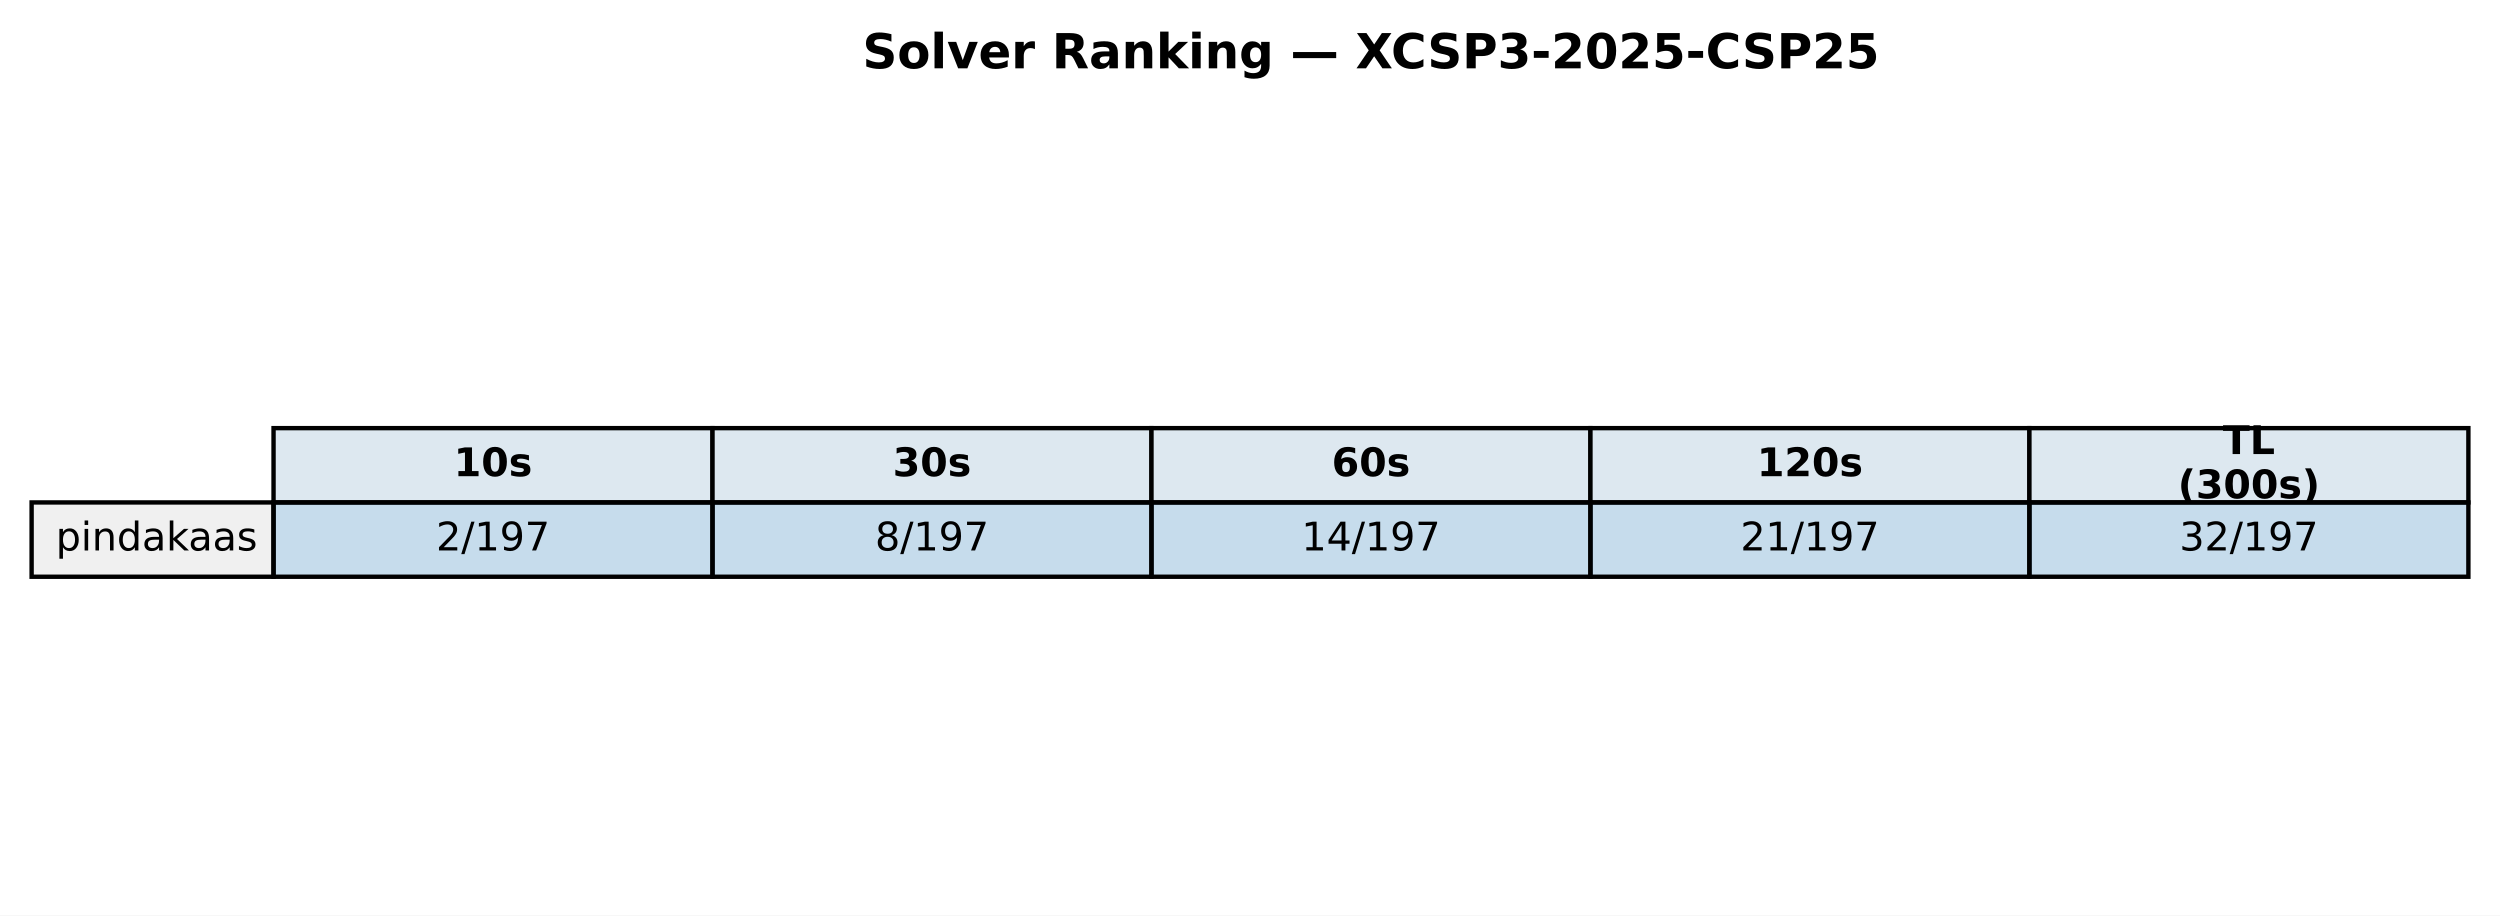
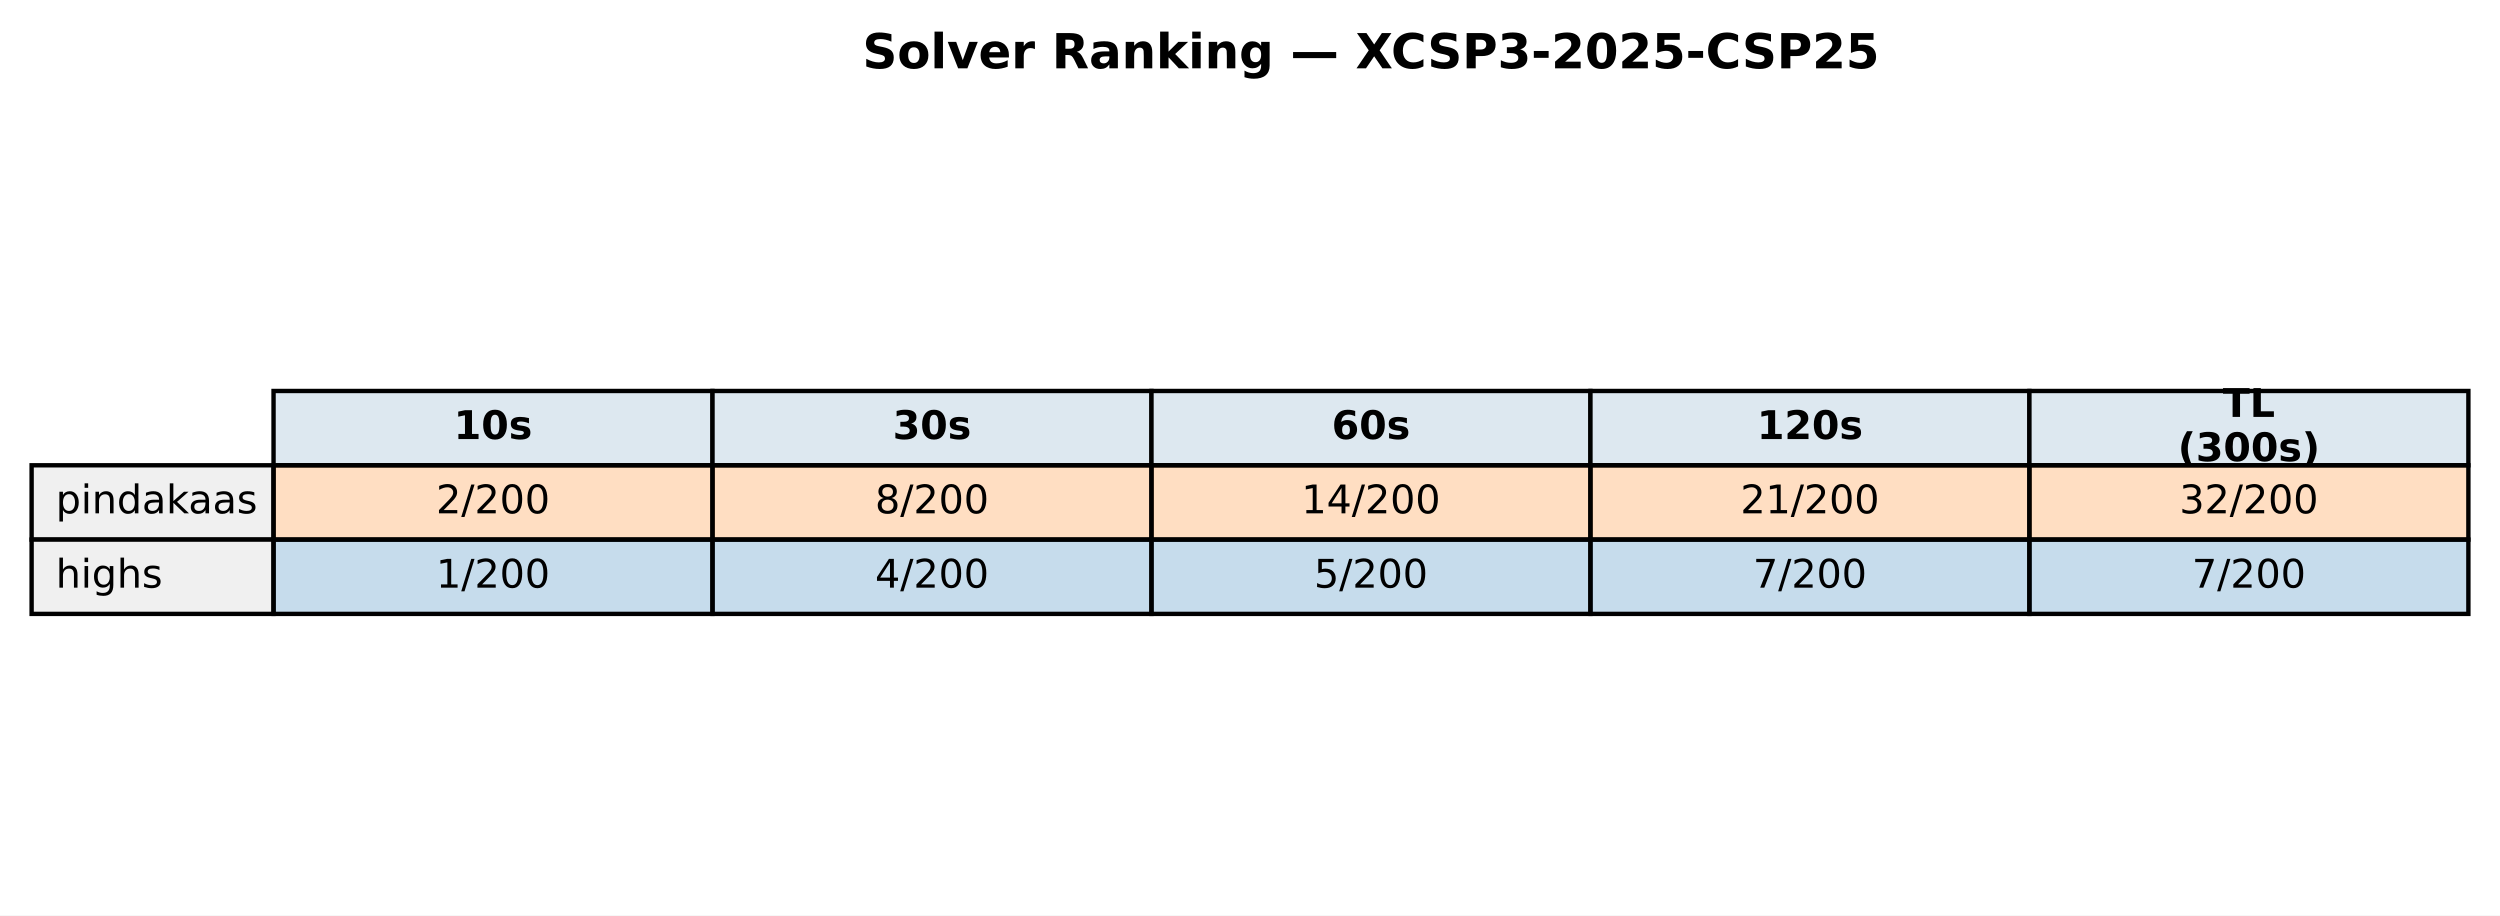
<svg xmlns="http://www.w3.org/2000/svg" xmlns:xlink="http://www.w3.org/1999/xlink" width="569.414pt" height="208.518pt" viewBox="0 0 569.414 208.518" version="1.1">
  <defs>
    <style type="text/css">*{stroke-linejoin: round; stroke-linecap: butt}</style>
  </defs>
  <g id="figure_1">
    <g id="patch_1">
      <path d="M 0 208.518  L 569.414 208.518  L 569.414 0  L 0 0  z " style="fill: #ffffff" />
    </g>
    <g id="axes_1">
      <g id="table_1">
        <g id="patch_2">
-           <path d="M 62.304 114.438  L 162.286 114.438  L 162.286 97.514  L 62.304 97.514  z " style="fill: #dde8f0; stroke: #000000; stroke-linejoin: miter" />
+           <path d="M 62.304 105.976  L 162.286 105.976  L 162.286 89.051  L 62.304 89.051  z " style="fill: #dde8f0; stroke: #000000; stroke-linejoin: miter" />
        </g>
        <g id="text_1">
-           <g transform="translate(103.3544 108.4594) scale(0.09 -0.09)">
+           <g transform="translate(103.3544 99.99704) scale(0.09 -0.09)">
            <defs>
              <path id="DejaVuSans-Bold-31" d="M 750 831  L 1813 831  L 1813 3847  L 722 3622  L 722 4441  L 1806 4666  L 2950 4666  L 2950 831  L 4013 831  L 4013 0  L 750 0  L 750 831  z " transform="scale(0.015625)" />
              <path id="DejaVuSans-Bold-30" d="M 2944 2338  Q 2944 3213 2780 3570  Q 2616 3928 2228 3928  Q 1841 3928 1675 3570  Q 1509 3213 1509 2338  Q 1509 1453 1675 1090  Q 1841 728 2228 728  Q 2613 728 2778 1090  Q 2944 1453 2944 2338  z M 4147 2328  Q 4147 1169 3647 539  Q 3147 -91 2228 -91  Q 1306 -91 806 539  Q 306 1169 306 2328  Q 306 3491 806 4120  Q 1306 4750 2228 4750  Q 3147 4750 3647 4120  Q 4147 3491 4147 2328  z " transform="scale(0.015625)" />
              <path id="DejaVuSans-Bold-73" d="M 3272 3391  L 3272 2541  Q 2913 2691 2578 2766  Q 2244 2841 1947 2841  Q 1628 2841 1473 2761  Q 1319 2681 1319 2516  Q 1319 2381 1436 2309  Q 1553 2238 1856 2203  L 2053 2175  Q 2913 2066 3209 1816  Q 3506 1566 3506 1031  Q 3506 472 3093 190  Q 2681 -91 1863 -91  Q 1516 -91 1145 -36  Q 775 19 384 128  L 384 978  Q 719 816 1070 734  Q 1422 653 1784 653  Q 2113 653 2278 743  Q 2444 834 2444 1013  Q 2444 1163 2330 1236  Q 2216 1309 1875 1350  L 1678 1375  Q 931 1469 631 1722  Q 331 1975 331 2491  Q 331 3047 712 3315  Q 1094 3584 1881 3584  Q 2191 3584 2531 3537  Q 2872 3491 3272 3391  z " transform="scale(0.015625)" />
            </defs>
            <use xlink:href="#DejaVuSans-Bold-31" />
            <use xlink:href="#DejaVuSans-Bold-30" transform="translate(69.58008 0)" />
            <use xlink:href="#DejaVuSans-Bold-73" transform="translate(139.1602 0)" />
          </g>
        </g>
        <g id="patch_3">
-           <path d="M 162.286 114.438  L 262.268 114.438  L 262.268 97.514  L 162.286 97.514  z " style="fill: #dde8f0; stroke: #000000; stroke-linejoin: miter" />
+           <path d="M 162.286 105.976  L 262.268 105.976  L 262.268 89.051  L 162.286 89.051  z " style="fill: #dde8f0; stroke: #000000; stroke-linejoin: miter" />
        </g>
        <g id="text_2">
-           <g transform="translate(203.3365 108.4594) scale(0.09 -0.09)">
+           <g transform="translate(203.3365 99.99704) scale(0.09 -0.09)">
            <defs>
              <path id="DejaVuSans-Bold-33" d="M 2981 2516  Q 3453 2394 3698 2092  Q 3944 1791 3944 1325  Q 3944 631 3412 270  Q 2881 -91 1863 -91  Q 1503 -91 1142 -33  Q 781 25 428 141  L 428 1069  Q 766 900 1098 814  Q 1431 728 1753 728  Q 2231 728 2486 893  Q 2741 1059 2741 1369  Q 2741 1688 2480 1852  Q 2219 2016 1709 2016  L 1228 2016  L 1228 2791  L 1734 2791  Q 2188 2791 2409 2933  Q 2631 3075 2631 3366  Q 2631 3634 2415 3781  Q 2200 3928 1806 3928  Q 1516 3928 1219 3862  Q 922 3797 628 3669  L 628 4550  Q 984 4650 1334 4700  Q 1684 4750 2022 4750  Q 2931 4750 3382 4451  Q 3834 4153 3834 3553  Q 3834 3144 3618 2883  Q 3403 2622 2981 2516  z " transform="scale(0.015625)" />
            </defs>
            <use xlink:href="#DejaVuSans-Bold-33" />
            <use xlink:href="#DejaVuSans-Bold-30" transform="translate(69.58008 0)" />
            <use xlink:href="#DejaVuSans-Bold-73" transform="translate(139.1602 0)" />
          </g>
        </g>
        <g id="patch_4">
-           <path d="M 262.268 114.438  L 362.25 114.438  L 362.25 97.514  L 262.268 97.514  z " style="fill: #dde8f0; stroke: #000000; stroke-linejoin: miter" />
+           <path d="M 262.268 105.976  L 362.25 105.976  L 362.25 89.051  L 262.268 89.051  z " style="fill: #dde8f0; stroke: #000000; stroke-linejoin: miter" />
        </g>
        <g id="text_3">
-           <g transform="translate(303.3186 108.4594) scale(0.09 -0.09)">
+           <g transform="translate(303.3186 99.99704) scale(0.09 -0.09)">
            <defs>
              <path id="DejaVuSans-Bold-36" d="M 2316 2303  Q 2000 2303 1842 2098  Q 1684 1894 1684 1484  Q 1684 1075 1842 870  Q 2000 666 2316 666  Q 2634 666 2792 870  Q 2950 1075 2950 1484  Q 2950 1894 2792 2098  Q 2634 2303 2316 2303  z M 3803 4544  L 3803 3681  Q 3506 3822 3243 3889  Q 2981 3956 2731 3956  Q 2194 3956 1894 3657  Q 1594 3359 1544 2772  Q 1750 2925 1990 3001  Q 2231 3078 2516 3078  Q 3231 3078 3670 2659  Q 4109 2241 4109 1563  Q 4109 813 3618 361  Q 3128 -91 2303 -91  Q 1394 -91 895 523  Q 397 1138 397 2266  Q 397 3422 980 4083  Q 1563 4744 2578 4744  Q 2900 4744 3203 4694  Q 3506 4644 3803 4544  z " transform="scale(0.015625)" />
            </defs>
            <use xlink:href="#DejaVuSans-Bold-36" />
            <use xlink:href="#DejaVuSans-Bold-30" transform="translate(69.58008 0)" />
            <use xlink:href="#DejaVuSans-Bold-73" transform="translate(139.1602 0)" />
          </g>
        </g>
        <g id="patch_5">
-           <path d="M 362.25 114.438  L 462.232 114.438  L 462.232 97.514  L 362.25 97.514  z " style="fill: #dde8f0; stroke: #000000; stroke-linejoin: miter" />
+           <path d="M 362.25 105.976  L 462.232 105.976  L 462.232 89.051  L 362.25 89.051  z " style="fill: #dde8f0; stroke: #000000; stroke-linejoin: miter" />
        </g>
        <g id="text_4">
-           <g transform="translate(400.1697 108.4594) scale(0.09 -0.09)">
+           <g transform="translate(400.1697 99.99704) scale(0.09 -0.09)">
            <defs>
              <path id="DejaVuSans-Bold-32" d="M 1844 884  L 3897 884  L 3897 0  L 506 0  L 506 884  L 2209 2388  Q 2438 2594 2547 2791  Q 2656 2988 2656 3200  Q 2656 3528 2436 3728  Q 2216 3928 1850 3928  Q 1569 3928 1234 3808  Q 900 3688 519 3450  L 519 4475  Q 925 4609 1322 4679  Q 1719 4750 2100 4750  Q 2938 4750 3402 4381  Q 3866 4013 3866 3353  Q 3866 2972 3669 2642  Q 3472 2313 2841 1759  L 1844 884  z " transform="scale(0.015625)" />
            </defs>
            <use xlink:href="#DejaVuSans-Bold-31" />
            <use xlink:href="#DejaVuSans-Bold-32" transform="translate(69.58008 0)" />
            <use xlink:href="#DejaVuSans-Bold-30" transform="translate(139.1602 0)" />
            <use xlink:href="#DejaVuSans-Bold-73" transform="translate(208.7402 0)" />
          </g>
        </g>
        <g id="patch_6">
-           <path d="M 462.232 114.438  L 562.214 114.438  L 562.214 97.514  L 462.232 97.514  z " style="fill: #dde8f0; stroke: #000000; stroke-linejoin: miter" />
+           <path d="M 462.232 105.976  L 562.214 105.976  L 562.214 89.051  L 462.232 89.051  z " style="fill: #dde8f0; stroke: #000000; stroke-linejoin: miter" />
        </g>
        <g id="text_5">
-           <g transform="translate(506.2858 103.4204) scale(0.09 -0.09)">
+           <g transform="translate(506.2858 94.95803) scale(0.09 -0.09)">
            <defs>
              <path id="DejaVuSans-Bold-54" d="M 31 4666  L 4331 4666  L 4331 3756  L 2784 3756  L 2784 0  L 1581 0  L 1581 3756  L 31 3756  L 31 4666  z " transform="scale(0.015625)" />
              <path id="DejaVuSans-Bold-4c" d="M 588 4666  L 1791 4666  L 1791 909  L 3903 909  L 3903 0  L 588 0  L 588 4666  z " transform="scale(0.015625)" />
            </defs>
            <use xlink:href="#DejaVuSans-Bold-54" />
            <use xlink:href="#DejaVuSans-Bold-4c" transform="translate(68.21289 0)" />
          </g>
-           <g transform="translate(496.0385 113.4984) scale(0.09 -0.09)">
+           <g transform="translate(496.0385 105.0361) scale(0.09 -0.09)">
            <defs>
              <path id="DejaVuSans-Bold-28" d="M 2413 -844  L 1484 -844  Q 1006 -72 778 623  Q 550 1319 550 2003  Q 550 2688 779 3389  Q 1009 4091 1484 4856  L 2413 4856  Q 2013 4116 1813 3408  Q 1613 2700 1613 2009  Q 1613 1319 1811 609  Q 2009 -100 2413 -844  z " transform="scale(0.015625)" />
              <path id="DejaVuSans-Bold-29" d="M 513 -844  Q 913 -100 1113 609  Q 1313 1319 1313 2009  Q 1313 2700 1113 3408  Q 913 4116 513 4856  L 1441 4856  Q 1916 4091 2145 3389  Q 2375 2688 2375 2003  Q 2375 1319 2147 623  Q 1919 -72 1441 -844  L 513 -844  z " transform="scale(0.015625)" />
            </defs>
            <use xlink:href="#DejaVuSans-Bold-28" />
            <use xlink:href="#DejaVuSans-Bold-33" transform="translate(45.70312 0)" />
            <use xlink:href="#DejaVuSans-Bold-30" transform="translate(115.2832 0)" />
            <use xlink:href="#DejaVuSans-Bold-30" transform="translate(184.8633 0)" />
            <use xlink:href="#DejaVuSans-Bold-73" transform="translate(254.4434 0)" />
            <use xlink:href="#DejaVuSans-Bold-29" transform="translate(313.9648 0)" />
          </g>
        </g>
        <g id="patch_7">
-           <path d="M 7.2 131.363  L 62.304 131.363  L 62.304 114.438  L 7.2 114.438  z " style="fill: #f0f0f0; stroke: #000000; stroke-linejoin: miter" />
+           <path d="M 7.2 122.901  L 62.304 122.901  L 62.304 105.976  L 7.2 105.976  z " style="fill: #f0f0f0; stroke: #000000; stroke-linejoin: miter" />
        </g>
        <g id="text_6">
-           <g transform="translate(12.71036 125.3841) scale(0.09 -0.09)">
+           <g transform="translate(12.71036 116.9217) scale(0.09 -0.09)">
            <defs>
              <path id="DejaVuSans-70" d="M 1159 525  L 1159 -1331  L 581 -1331  L 581 3500  L 1159 3500  L 1159 2969  Q 1341 3281 1617 3432  Q 1894 3584 2278 3584  Q 2916 3584 3314 3078  Q 3713 2572 3713 1747  Q 3713 922 3314 415  Q 2916 -91 2278 -91  Q 1894 -91 1617 61  Q 1341 213 1159 525  z M 3116 1747  Q 3116 2381 2855 2742  Q 2594 3103 2138 3103  Q 1681 3103 1420 2742  Q 1159 2381 1159 1747  Q 1159 1113 1420 752  Q 1681 391 2138 391  Q 2594 391 2855 752  Q 3116 1113 3116 1747  z " transform="scale(0.015625)" />
              <path id="DejaVuSans-69" d="M 603 3500  L 1178 3500  L 1178 0  L 603 0  L 603 3500  z M 603 4863  L 1178 4863  L 1178 4134  L 603 4134  L 603 4863  z " transform="scale(0.015625)" />
              <path id="DejaVuSans-6e" d="M 3513 2113  L 3513 0  L 2938 0  L 2938 2094  Q 2938 2591 2744 2837  Q 2550 3084 2163 3084  Q 1697 3084 1428 2787  Q 1159 2491 1159 1978  L 1159 0  L 581 0  L 581 3500  L 1159 3500  L 1159 2956  Q 1366 3272 1645 3428  Q 1925 3584 2291 3584  Q 2894 3584 3203 3211  Q 3513 2838 3513 2113  z " transform="scale(0.015625)" />
              <path id="DejaVuSans-64" d="M 2906 2969  L 2906 4863  L 3481 4863  L 3481 0  L 2906 0  L 2906 525  Q 2725 213 2448 61  Q 2172 -91 1784 -91  Q 1150 -91 751 415  Q 353 922 353 1747  Q 353 2572 751 3078  Q 1150 3584 1784 3584  Q 2172 3584 2448 3432  Q 2725 3281 2906 2969  z M 947 1747  Q 947 1113 1208 752  Q 1469 391 1925 391  Q 2381 391 2643 752  Q 2906 1113 2906 1747  Q 2906 2381 2643 2742  Q 2381 3103 1925 3103  Q 1469 3103 1208 2742  Q 947 2381 947 1747  z " transform="scale(0.015625)" />
              <path id="DejaVuSans-61" d="M 2194 1759  Q 1497 1759 1228 1600  Q 959 1441 959 1056  Q 959 750 1161 570  Q 1363 391 1709 391  Q 2188 391 2477 730  Q 2766 1069 2766 1631  L 2766 1759  L 2194 1759  z M 3341 1997  L 3341 0  L 2766 0  L 2766 531  Q 2569 213 2275 61  Q 1981 -91 1556 -91  Q 1019 -91 701 211  Q 384 513 384 1019  Q 384 1609 779 1909  Q 1175 2209 1959 2209  L 2766 2209  L 2766 2266  Q 2766 2663 2505 2880  Q 2244 3097 1772 3097  Q 1472 3097 1187 3025  Q 903 2953 641 2809  L 641 3341  Q 956 3463 1253 3523  Q 1550 3584 1831 3584  Q 2591 3584 2966 3190  Q 3341 2797 3341 1997  z " transform="scale(0.015625)" />
              <path id="DejaVuSans-6b" d="M 581 4863  L 1159 4863  L 1159 1991  L 2875 3500  L 3609 3500  L 1753 1863  L 3688 0  L 2938 0  L 1159 1709  L 1159 0  L 581 0  L 581 4863  z " transform="scale(0.015625)" />
              <path id="DejaVuSans-73" d="M 2834 3397  L 2834 2853  Q 2591 2978 2328 3040  Q 2066 3103 1784 3103  Q 1356 3103 1142 2972  Q 928 2841 928 2578  Q 928 2378 1081 2264  Q 1234 2150 1697 2047  L 1894 2003  Q 2506 1872 2764 1633  Q 3022 1394 3022 966  Q 3022 478 2636 193  Q 2250 -91 1575 -91  Q 1294 -91 989 -36  Q 684 19 347 128  L 347 722  Q 666 556 975 473  Q 1284 391 1588 391  Q 1994 391 2212 530  Q 2431 669 2431 922  Q 2431 1156 2273 1281  Q 2116 1406 1581 1522  L 1381 1569  Q 847 1681 609 1914  Q 372 2147 372 2553  Q 372 3047 722 3315  Q 1072 3584 1716 3584  Q 2034 3584 2315 3537  Q 2597 3491 2834 3397  z " transform="scale(0.015625)" />
            </defs>
            <use xlink:href="#DejaVuSans-70" />
            <use xlink:href="#DejaVuSans-69" transform="translate(63.47656 0)" />
            <use xlink:href="#DejaVuSans-6e" transform="translate(91.25977 0)" />
            <use xlink:href="#DejaVuSans-64" transform="translate(154.6387 0)" />
            <use xlink:href="#DejaVuSans-61" transform="translate(218.1152 0)" />
            <use xlink:href="#DejaVuSans-6b" transform="translate(279.3945 0)" />
            <use xlink:href="#DejaVuSans-61" transform="translate(335.5547 0)" />
            <use xlink:href="#DejaVuSans-61" transform="translate(396.834 0)" />
            <use xlink:href="#DejaVuSans-73" transform="translate(458.1133 0)" />
          </g>
        </g>
        <g id="patch_8">
-           <path d="M 62.304 131.363  L 162.286 131.363  L 162.286 114.438  L 62.304 114.438  z " style="fill: #1f77b4; fill-opacity: 0.25; stroke: #000000; stroke-linejoin: miter" />
+           <path d="M 62.304 122.901  L 162.286 122.901  L 162.286 105.976  L 62.304 105.976  z " style="fill: #ff7f0e; fill-opacity: 0.25; stroke: #000000; stroke-linejoin: miter" />
        </g>
        <g id="text_7">
-           <g transform="translate(99.32623 125.3841) scale(0.09 -0.09)">
+           <g transform="translate(99.32623 116.9217) scale(0.09 -0.09)">
            <defs>
              <path id="DejaVuSans-32" d="M 1228 531  L 3431 531  L 3431 0  L 469 0  L 469 531  Q 828 903 1448 1529  Q 2069 2156 2228 2338  Q 2531 2678 2651 2914  Q 2772 3150 2772 3378  Q 2772 3750 2511 3984  Q 2250 4219 1831 4219  Q 1534 4219 1204 4116  Q 875 4013 500 3803  L 500 4441  Q 881 4594 1212 4672  Q 1544 4750 1819 4750  Q 2544 4750 2975 4387  Q 3406 4025 3406 3419  Q 3406 3131 3298 2873  Q 3191 2616 2906 2266  Q 2828 2175 2409 1742  Q 1991 1309 1228 531  z " transform="scale(0.015625)" />
              <path id="DejaVuSans-2f" d="M 1625 4666  L 2156 4666  L 531 -594  L 0 -594  L 1625 4666  z " transform="scale(0.015625)" />
+               <path id="DejaVuSans-30" d="M 2034 4250  Q 1547 4250 1301 3770  Q 1056 3291 1056 2328  Q 1056 1369 1301 889  Q 1547 409 2034 409  Q 2525 409 2770 889  Q 3016 1369 3016 2328  Q 3016 3291 2770 3770  Q 2525 4250 2034 4250  z M 2034 4750  Q 2819 4750 3233 4129  Q 3647 3509 3647 2328  Q 3647 1150 3233 529  Q 2819 -91 2034 -91  Q 1250 -91 836 529  Q 422 1150 422 2328  Q 422 3509 836 4129  Q 1250 4750 2034 4750  z " transform="scale(0.015625)" />
+             </defs>
+             <use xlink:href="#DejaVuSans-32" />
+             <use xlink:href="#DejaVuSans-2f" transform="translate(63.62305 0)" />
+             <use xlink:href="#DejaVuSans-32" transform="translate(97.31445 0)" />
+             <use xlink:href="#DejaVuSans-30" transform="translate(160.9375 0)" />
+             <use xlink:href="#DejaVuSans-30" transform="translate(224.5605 0)" />
+           </g>
+         </g>
+         <g id="patch_9">
+           <path d="M 162.286 122.901  L 262.268 122.901  L 262.268 105.976  L 162.286 105.976  z " style="fill: #ff7f0e; fill-opacity: 0.25; stroke: #000000; stroke-linejoin: miter" />
+         </g>
+         <g id="text_8">
+           <g transform="translate(199.3083 116.9217) scale(0.09 -0.09)">
+             <defs>
+               <path id="DejaVuSans-38" d="M 2034 2216  Q 1584 2216 1326 1975  Q 1069 1734 1069 1313  Q 1069 891 1326 650  Q 1584 409 2034 409  Q 2484 409 2743 651  Q 3003 894 3003 1313  Q 3003 1734 2745 1975  Q 2488 2216 2034 2216  z M 1403 2484  Q 997 2584 770 2862  Q 544 3141 544 3541  Q 544 4100 942 4425  Q 1341 4750 2034 4750  Q 2731 4750 3128 4425  Q 3525 4100 3525 3541  Q 3525 3141 3298 2862  Q 3072 2584 2669 2484  Q 3125 2378 3379 2068  Q 3634 1759 3634 1313  Q 3634 634 3220 271  Q 2806 -91 2034 -91  Q 1263 -91 848 271  Q 434 634 434 1313  Q 434 1759 690 2068  Q 947 2378 1403 2484  z M 1172 3481  Q 1172 3119 1398 2916  Q 1625 2713 2034 2713  Q 2441 2713 2670 2916  Q 2900 3119 2900 3481  Q 2900 3844 2670 4047  Q 2441 4250 2034 4250  Q 1625 4250 1398 4047  Q 1172 3844 1172 3481  z " transform="scale(0.015625)" />
+             </defs>
+             <use xlink:href="#DejaVuSans-38" />
+             <use xlink:href="#DejaVuSans-2f" transform="translate(63.62305 0)" />
+             <use xlink:href="#DejaVuSans-32" transform="translate(97.31445 0)" />
+             <use xlink:href="#DejaVuSans-30" transform="translate(160.9375 0)" />
+             <use xlink:href="#DejaVuSans-30" transform="translate(224.5605 0)" />
+           </g>
+         </g>
+         <g id="patch_10">
+           <path d="M 262.268 122.901  L 362.25 122.901  L 362.25 105.976  L 262.268 105.976  z " style="fill: #ff7f0e; fill-opacity: 0.25; stroke: #000000; stroke-linejoin: miter" />
+         </g>
+         <g id="text_9">
+           <g transform="translate(296.4273 116.9217) scale(0.09 -0.09)">
+             <defs>
              <path id="DejaVuSans-31" d="M 794 531  L 1825 531  L 1825 4091  L 703 3866  L 703 4441  L 1819 4666  L 2450 4666  L 2450 531  L 3481 531  L 3481 0  L 794 0  L 794 531  z " transform="scale(0.015625)" />
-               <path id="DejaVuSans-39" d="M 703 97  L 703 672  Q 941 559 1184 500  Q 1428 441 1663 441  Q 2288 441 2617 861  Q 2947 1281 2994 2138  Q 2813 1869 2534 1725  Q 2256 1581 1919 1581  Q 1219 1581 811 2004  Q 403 2428 403 3163  Q 403 3881 828 4315  Q 1253 4750 1959 4750  Q 2769 4750 3195 4129  Q 3622 3509 3622 2328  Q 3622 1225 3098 567  Q 2575 -91 1691 -91  Q 1453 -91 1209 -44  Q 966 3 703 97  z M 1959 2075  Q 2384 2075 2632 2365  Q 2881 2656 2881 3163  Q 2881 3666 2632 3958  Q 2384 4250 1959 4250  Q 1534 4250 1286 3958  Q 1038 3666 1038 3163  Q 1038 2656 1286 2365  Q 1534 2075 1959 2075  z " transform="scale(0.015625)" />
-               <path id="DejaVuSans-37" d="M 525 4666  L 3525 4666  L 3525 4397  L 1831 0  L 1172 0  L 2766 4134  L 525 4134  L 525 4666  z " transform="scale(0.015625)" />
-             </defs>
-             <use xlink:href="#DejaVuSans-32" />
-             <use xlink:href="#DejaVuSans-2f" transform="translate(63.62305 0)" />
-             <use xlink:href="#DejaVuSans-31" transform="translate(97.31445 0)" />
-             <use xlink:href="#DejaVuSans-39" transform="translate(160.9375 0)" />
-             <use xlink:href="#DejaVuSans-37" transform="translate(224.5605 0)" />
-           </g>
-         </g>
-         <g id="patch_9">
-           <path d="M 162.286 131.363  L 262.268 131.363  L 262.268 114.438  L 162.286 114.438  z " style="fill: #1f77b4; fill-opacity: 0.25; stroke: #000000; stroke-linejoin: miter" />
-         </g>
-         <g id="text_8">
-           <g transform="translate(199.3083 125.3841) scale(0.09 -0.09)">
-             <defs>
-               <path id="DejaVuSans-38" d="M 2034 2216  Q 1584 2216 1326 1975  Q 1069 1734 1069 1313  Q 1069 891 1326 650  Q 1584 409 2034 409  Q 2484 409 2743 651  Q 3003 894 3003 1313  Q 3003 1734 2745 1975  Q 2488 2216 2034 2216  z M 1403 2484  Q 997 2584 770 2862  Q 544 3141 544 3541  Q 544 4100 942 4425  Q 1341 4750 2034 4750  Q 2731 4750 3128 4425  Q 3525 4100 3525 3541  Q 3525 3141 3298 2862  Q 3072 2584 2669 2484  Q 3125 2378 3379 2068  Q 3634 1759 3634 1313  Q 3634 634 3220 271  Q 2806 -91 2034 -91  Q 1263 -91 848 271  Q 434 634 434 1313  Q 434 1759 690 2068  Q 947 2378 1403 2484  z M 1172 3481  Q 1172 3119 1398 2916  Q 1625 2713 2034 2713  Q 2441 2713 2670 2916  Q 2900 3119 2900 3481  Q 2900 3844 2670 4047  Q 2441 4250 2034 4250  Q 1625 4250 1398 4047  Q 1172 3844 1172 3481  z " transform="scale(0.015625)" />
-             </defs>
-             <use xlink:href="#DejaVuSans-38" />
-             <use xlink:href="#DejaVuSans-2f" transform="translate(63.62305 0)" />
-             <use xlink:href="#DejaVuSans-31" transform="translate(97.31445 0)" />
-             <use xlink:href="#DejaVuSans-39" transform="translate(160.9375 0)" />
-             <use xlink:href="#DejaVuSans-37" transform="translate(224.5605 0)" />
-           </g>
-         </g>
-         <g id="patch_10">
-           <path d="M 262.268 131.363  L 362.25 131.363  L 362.25 114.438  L 262.268 114.438  z " style="fill: #1f77b4; fill-opacity: 0.25; stroke: #000000; stroke-linejoin: miter" />
-         </g>
-         <g id="text_9">
-           <g transform="translate(296.4273 125.3841) scale(0.09 -0.09)">
-             <defs>
              <path id="DejaVuSans-34" d="M 2419 4116  L 825 1625  L 2419 1625  L 2419 4116  z M 2253 4666  L 3047 4666  L 3047 1625  L 3713 1625  L 3713 1100  L 3047 1100  L 3047 0  L 2419 0  L 2419 1100  L 313 1100  L 313 1709  L 2253 4666  z " transform="scale(0.015625)" />
            </defs>
            <use xlink:href="#DejaVuSans-31" />
            <use xlink:href="#DejaVuSans-34" transform="translate(63.62305 0)" />
            <use xlink:href="#DejaVuSans-2f" transform="translate(127.2461 0)" />
-             <use xlink:href="#DejaVuSans-31" transform="translate(160.9375 0)" />
-             <use xlink:href="#DejaVuSans-39" transform="translate(224.5605 0)" />
-             <use xlink:href="#DejaVuSans-37" transform="translate(288.1836 0)" />
+             <use xlink:href="#DejaVuSans-32" transform="translate(160.9375 0)" />
+             <use xlink:href="#DejaVuSans-30" transform="translate(224.5605 0)" />
+             <use xlink:href="#DejaVuSans-30" transform="translate(288.1836 0)" />
          </g>
        </g>
        <g id="patch_11">
-           <path d="M 362.25 131.363  L 462.232 131.363  L 462.232 114.438  L 362.25 114.438  z " style="fill: #1f77b4; fill-opacity: 0.25; stroke: #000000; stroke-linejoin: miter" />
+           <path d="M 362.25 122.901  L 462.232 122.901  L 462.232 105.976  L 362.25 105.976  z " style="fill: #ff7f0e; fill-opacity: 0.25; stroke: #000000; stroke-linejoin: miter" />
        </g>
        <g id="text_10">
-           <g transform="translate(396.4093 125.3841) scale(0.09 -0.09)">
+           <g transform="translate(396.4093 116.9217) scale(0.09 -0.09)">
            <use xlink:href="#DejaVuSans-32" />
            <use xlink:href="#DejaVuSans-31" transform="translate(63.62305 0)" />
            <use xlink:href="#DejaVuSans-2f" transform="translate(127.2461 0)" />
-             <use xlink:href="#DejaVuSans-31" transform="translate(160.9375 0)" />
-             <use xlink:href="#DejaVuSans-39" transform="translate(224.5605 0)" />
-             <use xlink:href="#DejaVuSans-37" transform="translate(288.1836 0)" />
+             <use xlink:href="#DejaVuSans-32" transform="translate(160.9375 0)" />
+             <use xlink:href="#DejaVuSans-30" transform="translate(224.5605 0)" />
+             <use xlink:href="#DejaVuSans-30" transform="translate(288.1836 0)" />
          </g>
        </g>
        <g id="patch_12">
-           <path d="M 462.232 131.363  L 562.214 131.363  L 562.214 114.438  L 462.232 114.438  z " style="fill: #1f77b4; fill-opacity: 0.25; stroke: #000000; stroke-linejoin: miter" />
+           <path d="M 462.232 122.901  L 562.214 122.901  L 562.214 105.976  L 462.232 105.976  z " style="fill: #ff7f0e; fill-opacity: 0.25; stroke: #000000; stroke-linejoin: miter" />
        </g>
        <g id="text_11">
-           <g transform="translate(496.3914 125.3841) scale(0.09 -0.09)">
+           <g transform="translate(496.3914 116.9217) scale(0.09 -0.09)">
            <defs>
              <path id="DejaVuSans-33" d="M 2597 2516  Q 3050 2419 3304 2112  Q 3559 1806 3559 1356  Q 3559 666 3084 287  Q 2609 -91 1734 -91  Q 1441 -91 1130 -33  Q 819 25 488 141  L 488 750  Q 750 597 1062 519  Q 1375 441 1716 441  Q 2309 441 2620 675  Q 2931 909 2931 1356  Q 2931 1769 2642 2001  Q 2353 2234 1838 2234  L 1294 2234  L 1294 2753  L 1863 2753  Q 2328 2753 2575 2939  Q 2822 3125 2822 3475  Q 2822 3834 2567 4026  Q 2313 4219 1838 4219  Q 1578 4219 1281 4162  Q 984 4106 628 3988  L 628 4550  Q 988 4650 1302 4700  Q 1616 4750 1894 4750  Q 2613 4750 3031 4423  Q 3450 4097 3450 3541  Q 3450 3153 3228 2886  Q 3006 2619 2597 2516  z " transform="scale(0.015625)" />
            </defs>
            <use xlink:href="#DejaVuSans-33" />
            <use xlink:href="#DejaVuSans-32" transform="translate(63.62305 0)" />
            <use xlink:href="#DejaVuSans-2f" transform="translate(127.2461 0)" />
-             <use xlink:href="#DejaVuSans-31" transform="translate(160.9375 0)" />
-             <use xlink:href="#DejaVuSans-39" transform="translate(224.5605 0)" />
-             <use xlink:href="#DejaVuSans-37" transform="translate(288.1836 0)" />
+             <use xlink:href="#DejaVuSans-32" transform="translate(160.9375 0)" />
+             <use xlink:href="#DejaVuSans-30" transform="translate(224.5605 0)" />
+             <use xlink:href="#DejaVuSans-30" transform="translate(288.1836 0)" />
+           </g>
+         </g>
+         <g id="patch_13">
+           <path d="M 7.2 139.825  L 62.304 139.825  L 62.304 122.901  L 7.2 122.901  z " style="fill: #f0f0f0; stroke: #000000; stroke-linejoin: miter" />
+         </g>
+         <g id="text_12">
+           <g transform="translate(12.71036 133.8464) scale(0.09 -0.09)">
+             <defs>
+               <path id="DejaVuSans-68" d="M 3513 2113  L 3513 0  L 2938 0  L 2938 2094  Q 2938 2591 2744 2837  Q 2550 3084 2163 3084  Q 1697 3084 1428 2787  Q 1159 2491 1159 1978  L 1159 0  L 581 0  L 581 4863  L 1159 4863  L 1159 2956  Q 1366 3272 1645 3428  Q 1925 3584 2291 3584  Q 2894 3584 3203 3211  Q 3513 2838 3513 2113  z " transform="scale(0.015625)" />
+               <path id="DejaVuSans-67" d="M 2906 1791  Q 2906 2416 2648 2759  Q 2391 3103 1925 3103  Q 1463 3103 1205 2759  Q 947 2416 947 1791  Q 947 1169 1205 825  Q 1463 481 1925 481  Q 2391 481 2648 825  Q 2906 1169 2906 1791  z M 3481 434  Q 3481 -459 3084 -895  Q 2688 -1331 1869 -1331  Q 1566 -1331 1297 -1286  Q 1028 -1241 775 -1147  L 775 -588  Q 1028 -725 1275 -790  Q 1522 -856 1778 -856  Q 2344 -856 2625 -561  Q 2906 -266 2906 331  L 2906 616  Q 2728 306 2450 153  Q 2172 0 1784 0  Q 1141 0 747 490  Q 353 981 353 1791  Q 353 2603 747 3093  Q 1141 3584 1784 3584  Q 2172 3584 2450 3431  Q 2728 3278 2906 2969  L 2906 3500  L 3481 3500  L 3481 434  z " transform="scale(0.015625)" />
+             </defs>
+             <use xlink:href="#DejaVuSans-68" />
+             <use xlink:href="#DejaVuSans-69" transform="translate(63.37891 0)" />
+             <use xlink:href="#DejaVuSans-67" transform="translate(91.16211 0)" />
+             <use xlink:href="#DejaVuSans-68" transform="translate(154.6387 0)" />
+             <use xlink:href="#DejaVuSans-73" transform="translate(218.0176 0)" />
+           </g>
+         </g>
+         <g id="patch_14">
+           <path d="M 62.304 139.825  L 162.286 139.825  L 162.286 122.901  L 62.304 122.901  z " style="fill: #1f77b4; fill-opacity: 0.25; stroke: #000000; stroke-linejoin: miter" />
+         </g>
+         <g id="text_13">
+           <g transform="translate(99.32623 133.8464) scale(0.09 -0.09)">
+             <use xlink:href="#DejaVuSans-31" />
+             <use xlink:href="#DejaVuSans-2f" transform="translate(63.62305 0)" />
+             <use xlink:href="#DejaVuSans-32" transform="translate(97.31445 0)" />
+             <use xlink:href="#DejaVuSans-30" transform="translate(160.9375 0)" />
+             <use xlink:href="#DejaVuSans-30" transform="translate(224.5605 0)" />
+           </g>
+         </g>
+         <g id="patch_15">
+           <path d="M 162.286 139.825  L 262.268 139.825  L 262.268 122.901  L 162.286 122.901  z " style="fill: #1f77b4; fill-opacity: 0.25; stroke: #000000; stroke-linejoin: miter" />
+         </g>
+         <g id="text_14">
+           <g transform="translate(199.3083 133.8464) scale(0.09 -0.09)">
+             <use xlink:href="#DejaVuSans-34" />
+             <use xlink:href="#DejaVuSans-2f" transform="translate(63.62305 0)" />
+             <use xlink:href="#DejaVuSans-32" transform="translate(97.31445 0)" />
+             <use xlink:href="#DejaVuSans-30" transform="translate(160.9375 0)" />
+             <use xlink:href="#DejaVuSans-30" transform="translate(224.5605 0)" />
+           </g>
+         </g>
+         <g id="patch_16">
+           <path d="M 262.268 139.825  L 362.25 139.825  L 362.25 122.901  L 262.268 122.901  z " style="fill: #1f77b4; fill-opacity: 0.25; stroke: #000000; stroke-linejoin: miter" />
+         </g>
+         <g id="text_15">
+           <g transform="translate(299.2904 133.8464) scale(0.09 -0.09)">
+             <defs>
+               <path id="DejaVuSans-35" d="M 691 4666  L 3169 4666  L 3169 4134  L 1269 4134  L 1269 2991  Q 1406 3038 1543 3061  Q 1681 3084 1819 3084  Q 2600 3084 3056 2656  Q 3513 2228 3513 1497  Q 3513 744 3044 326  Q 2575 -91 1722 -91  Q 1428 -91 1123 -41  Q 819 9 494 109  L 494 744  Q 775 591 1075 516  Q 1375 441 1709 441  Q 2250 441 2565 725  Q 2881 1009 2881 1497  Q 2881 1984 2565 2268  Q 2250 2553 1709 2553  Q 1456 2553 1204 2497  Q 953 2441 691 2322  L 691 4666  z " transform="scale(0.015625)" />
+             </defs>
+             <use xlink:href="#DejaVuSans-35" />
+             <use xlink:href="#DejaVuSans-2f" transform="translate(63.62305 0)" />
+             <use xlink:href="#DejaVuSans-32" transform="translate(97.31445 0)" />
+             <use xlink:href="#DejaVuSans-30" transform="translate(160.9375 0)" />
+             <use xlink:href="#DejaVuSans-30" transform="translate(224.5605 0)" />
+           </g>
+         </g>
+         <g id="patch_17">
+           <path d="M 362.25 139.825  L 462.232 139.825  L 462.232 122.901  L 362.25 122.901  z " style="fill: #1f77b4; fill-opacity: 0.25; stroke: #000000; stroke-linejoin: miter" />
+         </g>
+         <g id="text_16">
+           <g transform="translate(399.2725 133.8464) scale(0.09 -0.09)">
+             <defs>
+               <path id="DejaVuSans-37" d="M 525 4666  L 3525 4666  L 3525 4397  L 1831 0  L 1172 0  L 2766 4134  L 525 4134  L 525 4666  z " transform="scale(0.015625)" />
+             </defs>
+             <use xlink:href="#DejaVuSans-37" />
+             <use xlink:href="#DejaVuSans-2f" transform="translate(63.62305 0)" />
+             <use xlink:href="#DejaVuSans-32" transform="translate(97.31445 0)" />
+             <use xlink:href="#DejaVuSans-30" transform="translate(160.9375 0)" />
+             <use xlink:href="#DejaVuSans-30" transform="translate(224.5605 0)" />
+           </g>
+         </g>
+         <g id="patch_18">
+           <path d="M 462.232 139.825  L 562.214 139.825  L 562.214 122.901  L 462.232 122.901  z " style="fill: #1f77b4; fill-opacity: 0.25; stroke: #000000; stroke-linejoin: miter" />
+         </g>
+         <g id="text_17">
+           <g transform="translate(499.2545 133.8464) scale(0.09 -0.09)">
+             <use xlink:href="#DejaVuSans-37" />
+             <use xlink:href="#DejaVuSans-2f" transform="translate(63.62305 0)" />
+             <use xlink:href="#DejaVuSans-32" transform="translate(97.31445 0)" />
+             <use xlink:href="#DejaVuSans-30" transform="translate(160.9375 0)" />
+             <use xlink:href="#DejaVuSans-30" transform="translate(224.5605 0)" />
          </g>
        </g>
      </g>
-       <g id="text_12">
+       <g id="text_18">
        <g transform="translate(196.4477 15.55828) scale(0.11 -0.11)">
          <defs>
            <path id="DejaVuSans-Bold-53" d="M 3834 4519  L 3834 3531  Q 3450 3703 3084 3790  Q 2719 3878 2394 3878  Q 1963 3878 1756 3759  Q 1550 3641 1550 3391  Q 1550 3203 1689 3098  Q 1828 2994 2194 2919  L 2706 2816  Q 3484 2659 3812 2340  Q 4141 2022 4141 1434  Q 4141 663 3683 286  Q 3225 -91 2284 -91  Q 1841 -91 1394 -6  Q 947 78 500 244  L 500 1259  Q 947 1022 1364 901  Q 1781 781 2169 781  Q 2563 781 2772 912  Q 2981 1044 2981 1288  Q 2981 1506 2839 1625  Q 2697 1744 2272 1838  L 1806 1941  Q 1106 2091 782 2419  Q 459 2747 459 3303  Q 459 4000 909 4375  Q 1359 4750 2203 4750  Q 2588 4750 2994 4692  Q 3400 4634 3834 4519  z " transform="scale(0.015625)" />
            <path id="DejaVuSans-Bold-6f" d="M 2203 2784  Q 1831 2784 1636 2517  Q 1441 2250 1441 1747  Q 1441 1244 1636 976  Q 1831 709 2203 709  Q 2569 709 2762 976  Q 2956 1244 2956 1747  Q 2956 2250 2762 2517  Q 2569 2784 2203 2784  z M 2203 3584  Q 3106 3584 3614 3096  Q 4122 2609 4122 1747  Q 4122 884 3614 396  Q 3106 -91 2203 -91  Q 1297 -91 786 396  Q 275 884 275 1747  Q 275 2609 786 3096  Q 1297 3584 2203 3584  z " transform="scale(0.015625)" />
            <path id="DejaVuSans-Bold-6c" d="M 538 4863  L 1656 4863  L 1656 0  L 538 0  L 538 4863  z " transform="scale(0.015625)" />
            <path id="DejaVuSans-Bold-76" d="M 97 3500  L 1216 3500  L 2088 1081  L 2956 3500  L 4078 3500  L 2700 0  L 1472 0  L 97 3500  z " transform="scale(0.015625)" />
            <path id="DejaVuSans-Bold-65" d="M 4031 1759  L 4031 1441  L 1416 1441  Q 1456 1047 1700 850  Q 1944 653 2381 653  Q 2734 653 3104 758  Q 3475 863 3866 1075  L 3866 213  Q 3469 63 3072 -14  Q 2675 -91 2278 -91  Q 1328 -91 801 392  Q 275 875 275 1747  Q 275 2603 792 3093  Q 1309 3584 2216 3584  Q 3041 3584 3536 3087  Q 4031 2591 4031 1759  z M 2881 2131  Q 2881 2450 2695 2645  Q 2509 2841 2209 2841  Q 1884 2841 1681 2658  Q 1478 2475 1428 2131  L 2881 2131  z " transform="scale(0.015625)" />
            <path id="DejaVuSans-Bold-72" d="M 3138 2547  Q 2991 2616 2845 2648  Q 2700 2681 2553 2681  Q 2122 2681 1889 2404  Q 1656 2128 1656 1613  L 1656 0  L 538 0  L 538 3500  L 1656 3500  L 1656 2925  Q 1872 3269 2151 3426  Q 2431 3584 2822 3584  Q 2878 3584 2943 3579  Q 3009 3575 3134 3559  L 3138 2547  z " transform="scale(0.015625)" />
            <path id="DejaVuSans-Bold-20" transform="scale(0.015625)" />
            <path id="DejaVuSans-Bold-52" d="M 2297 2597  Q 2675 2597 2839 2737  Q 3003 2878 3003 3200  Q 3003 3519 2839 3656  Q 2675 3794 2297 3794  L 1791 3794  L 1791 2597  L 2297 2597  z M 1791 1766  L 1791 0  L 588 0  L 588 4666  L 2425 4666  Q 3347 4666 3776 4356  Q 4206 4047 4206 3378  Q 4206 2916 3982 2619  Q 3759 2322 3309 2181  Q 3556 2125 3751 1926  Q 3947 1728 4147 1325  L 4800 0  L 3519 0  L 2950 1159  Q 2778 1509 2601 1637  Q 2425 1766 2131 1766  L 1791 1766  z " transform="scale(0.015625)" />
            <path id="DejaVuSans-Bold-61" d="M 2106 1575  Q 1756 1575 1579 1456  Q 1403 1338 1403 1106  Q 1403 894 1545 773  Q 1688 653 1941 653  Q 2256 653 2472 879  Q 2688 1106 2688 1447  L 2688 1575  L 2106 1575  z M 3816 1997  L 3816 0  L 2688 0  L 2688 519  Q 2463 200 2181 54  Q 1900 -91 1497 -91  Q 953 -91 614 226  Q 275 544 275 1050  Q 275 1666 698 1953  Q 1122 2241 2028 2241  L 2688 2241  L 2688 2328  Q 2688 2594 2478 2717  Q 2269 2841 1825 2841  Q 1466 2841 1156 2769  Q 847 2697 581 2553  L 581 3406  Q 941 3494 1303 3539  Q 1666 3584 2028 3584  Q 2975 3584 3395 3211  Q 3816 2838 3816 1997  z " transform="scale(0.015625)" />
            <path id="DejaVuSans-Bold-6e" d="M 4056 2131  L 4056 0  L 2931 0  L 2931 347  L 2931 1631  Q 2931 2084 2911 2256  Q 2891 2428 2841 2509  Q 2775 2619 2662 2680  Q 2550 2741 2406 2741  Q 2056 2741 1856 2470  Q 1656 2200 1656 1722  L 1656 0  L 538 0  L 538 3500  L 1656 3500  L 1656 2988  Q 1909 3294 2193 3439  Q 2478 3584 2822 3584  Q 3428 3584 3742 3212  Q 4056 2841 4056 2131  z " transform="scale(0.015625)" />
            <path id="DejaVuSans-Bold-6b" d="M 538 4863  L 1656 4863  L 1656 2216  L 2944 3500  L 4244 3500  L 2534 1894  L 4378 0  L 3022 0  L 1656 1459  L 1656 0  L 538 0  L 538 4863  z " transform="scale(0.015625)" />
            <path id="DejaVuSans-Bold-69" d="M 538 3500  L 1656 3500  L 1656 0  L 538 0  L 538 3500  z M 538 4863  L 1656 4863  L 1656 3950  L 538 3950  L 538 4863  z " transform="scale(0.015625)" />
            <path id="DejaVuSans-Bold-67" d="M 2919 594  Q 2688 288 2409 144  Q 2131 0 1766 0  Q 1125 0 706 504  Q 288 1009 288 1791  Q 288 2575 706 3076  Q 1125 3578 1766 3578  Q 2131 3578 2409 3434  Q 2688 3291 2919 2981  L 2919 3500  L 4044 3500  L 4044 353  Q 4044 -491 3511 -936  Q 2978 -1381 1966 -1381  Q 1638 -1381 1331 -1331  Q 1025 -1281 716 -1178  L 716 -306  Q 1009 -475 1290 -558  Q 1572 -641 1856 -641  Q 2406 -641 2662 -400  Q 2919 -159 2919 353  L 2919 594  z M 2181 2772  Q 1834 2772 1640 2515  Q 1447 2259 1447 1791  Q 1447 1309 1634 1061  Q 1822 813 2181 813  Q 2531 813 2725 1069  Q 2919 1325 2919 1791  Q 2919 2259 2725 2515  Q 2531 2772 2181 2772  z " transform="scale(0.015625)" />
            <path id="DejaVuSans-Bold-2014" d="M 344 2156  L 6056 2156  L 6056 1350  L 344 1350  L 344 2156  z " transform="scale(0.015625)" />
            <path id="DejaVuSans-Bold-58" d="M 3188 2381  L 4806 0  L 3553 0  L 2463 1594  L 1381 0  L 122 0  L 1741 2381  L 184 4666  L 1441 4666  L 2463 3163  L 3481 4666  L 4744 4666  L 3188 2381  z " transform="scale(0.015625)" />
            <path id="DejaVuSans-Bold-43" d="M 4288 256  Q 3956 84 3597 -3  Q 3238 -91 2847 -91  Q 1681 -91 1000 561  Q 319 1213 319 2328  Q 319 3447 1000 4098  Q 1681 4750 2847 4750  Q 3238 4750 3597 4662  Q 3956 4575 4288 4403  L 4288 3438  Q 3953 3666 3628 3772  Q 3303 3878 2944 3878  Q 2300 3878 1931 3465  Q 1563 3053 1563 2328  Q 1563 1606 1931 1193  Q 2300 781 2944 781  Q 3303 781 3628 887  Q 3953 994 4288 1222  L 4288 256  z " transform="scale(0.015625)" />
            <path id="DejaVuSans-Bold-50" d="M 588 4666  L 2584 4666  Q 3475 4666 3951 4270  Q 4428 3875 4428 3144  Q 4428 2409 3951 2014  Q 3475 1619 2584 1619  L 1791 1619  L 1791 0  L 588 0  L 588 4666  z M 1791 3794  L 1791 2491  L 2456 2491  Q 2806 2491 2997 2661  Q 3188 2831 3188 3144  Q 3188 3456 2997 3625  Q 2806 3794 2456 3794  L 1791 3794  z " transform="scale(0.015625)" />
            <path id="DejaVuSans-Bold-2d" d="M 347 2297  L 2309 2297  L 2309 1388  L 347 1388  L 347 2297  z " transform="scale(0.015625)" />
            <path id="DejaVuSans-Bold-35" d="M 678 4666  L 3669 4666  L 3669 3781  L 1638 3781  L 1638 3059  Q 1775 3097 1914 3117  Q 2053 3138 2203 3138  Q 3056 3138 3531 2711  Q 4006 2284 4006 1522  Q 4006 766 3489 337  Q 2972 -91 2053 -91  Q 1656 -91 1267 -14  Q 878 63 494 219  L 494 1166  Q 875 947 1217 837  Q 1559 728 1863 728  Q 2300 728 2551 942  Q 2803 1156 2803 1522  Q 2803 1891 2551 2103  Q 2300 2316 1863 2316  Q 1603 2316 1309 2248  Q 1016 2181 678 2041  L 678 4666  z " transform="scale(0.015625)" />
          </defs>
          <use xlink:href="#DejaVuSans-Bold-53" />
          <use xlink:href="#DejaVuSans-Bold-6f" transform="translate(72.02148 0)" />
          <use xlink:href="#DejaVuSans-Bold-6c" transform="translate(140.7227 0)" />
          <use xlink:href="#DejaVuSans-Bold-76" transform="translate(175 0)" />
          <use xlink:href="#DejaVuSans-Bold-65" transform="translate(240.1855 0)" />
          <use xlink:href="#DejaVuSans-Bold-72" transform="translate(308.0078 0)" />
          <use xlink:href="#DejaVuSans-Bold-20" transform="translate(357.3242 0)" />
          <use xlink:href="#DejaVuSans-Bold-52" transform="translate(392.1387 0)" />
          <use xlink:href="#DejaVuSans-Bold-61" transform="translate(469.1406 0)" />
          <use xlink:href="#DejaVuSans-Bold-6e" transform="translate(536.6211 0)" />
          <use xlink:href="#DejaVuSans-Bold-6b" transform="translate(607.8125 0)" />
          <use xlink:href="#DejaVuSans-Bold-69" transform="translate(674.3164 0)" />
          <use xlink:href="#DejaVuSans-Bold-6e" transform="translate(708.5938 0)" />
          <use xlink:href="#DejaVuSans-Bold-67" transform="translate(779.7852 0)" />
          <use xlink:href="#DejaVuSans-Bold-20" transform="translate(851.3672 0)" />
          <use xlink:href="#DejaVuSans-Bold-2014" transform="translate(886.1816 0)" />
          <use xlink:href="#DejaVuSans-Bold-20" transform="translate(986.1816 0)" />
          <use xlink:href="#DejaVuSans-Bold-58" transform="translate(1020.996 0)" />
          <use xlink:href="#DejaVuSans-Bold-43" transform="translate(1094.471 0)" />
          <use xlink:href="#DejaVuSans-Bold-53" transform="translate(1169.734 0)" />
          <use xlink:href="#DejaVuSans-Bold-50" transform="translate(1241.756 0)" />
          <use xlink:href="#DejaVuSans-Bold-33" transform="translate(1315.047 0)" />
          <use xlink:href="#DejaVuSans-Bold-2d" transform="translate(1384.627 0)" />
          <use xlink:href="#DejaVuSans-Bold-32" transform="translate(1426.131 0)" />
          <use xlink:href="#DejaVuSans-Bold-30" transform="translate(1495.711 0)" />
          <use xlink:href="#DejaVuSans-Bold-32" transform="translate(1565.291 0)" />
          <use xlink:href="#DejaVuSans-Bold-35" transform="translate(1634.871 0)" />
          <use xlink:href="#DejaVuSans-Bold-2d" transform="translate(1704.451 0)" />
          <use xlink:href="#DejaVuSans-Bold-43" transform="translate(1745.955 0)" />
          <use xlink:href="#DejaVuSans-Bold-53" transform="translate(1821.219 0)" />
          <use xlink:href="#DejaVuSans-Bold-50" transform="translate(1893.24 0)" />
          <use xlink:href="#DejaVuSans-Bold-32" transform="translate(1966.531 0)" />
          <use xlink:href="#DejaVuSans-Bold-35" transform="translate(2036.111 0)" />
        </g>
      </g>
    </g>
  </g>
</svg>
